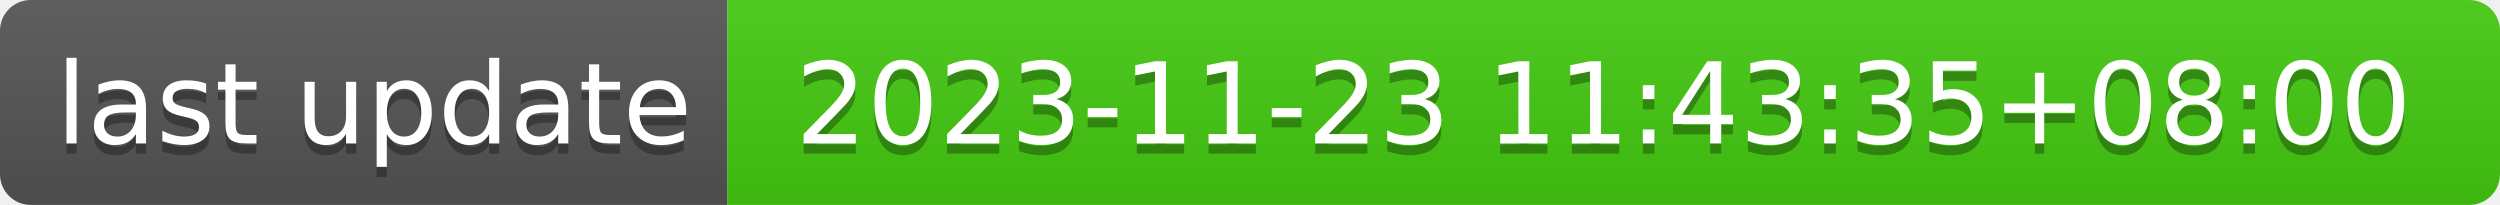
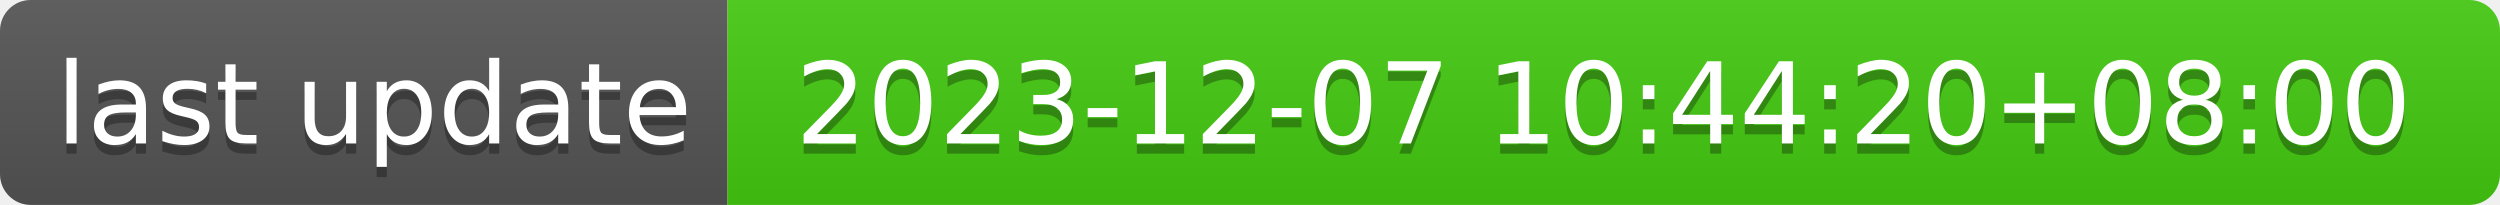
- <svg xmlns="http://www.w3.org/2000/svg" width="244" height="20" role="img" aria-label="last update: 2023-11-23 11:43:35+08:00">
+ <svg xmlns="http://www.w3.org/2000/svg" width="244" height="20" role="img" aria-label="last update: 2023-12-07 10:44:20+08:00">
  <linearGradient id="s" x2="0" y2="100%">
    <stop offset="0" stop-color="#bbb" stop-opacity=".1" />
    <stop offset="1" stop-opacity=".1" />
  </linearGradient>
  <clipPath id="r">
    <rect width="244" height="20" rx="3" fill="#fff" />
  </clipPath>
  <g clip-path="url(#r)">
    <rect width="71" height="20" fill="#555" />
    <rect x="71" width="173" height="20" fill="#4c1" />
    <rect width="244" height="20" fill="url(#s)" />
  </g>
  <g fill="#fff" text-anchor="middle" font-family="Verdana,Geneva,DejaVu Sans,sans-serif" text-rendering="geometricPrecision" font-size="110">
    <text aria-hidden="true" x="365" y="150" fill="#010101" fill-opacity=".3" transform="scale(.1)" textLength="610">last update</text>
    <text x="365" y="140" transform="scale(.1)" fill="#fff" textLength="610">last update</text>
-     <text aria-hidden="true" x="1565" y="150" fill="#010101" fill-opacity=".3" transform="scale(.1)" textLength="1630">2023-11-23 11:43:35+08:00</text>
-     <text x="1565" y="140" transform="scale(.1)" fill="#fff" textLength="1630">2023-11-23 11:43:35+08:00</text>
+     <text aria-hidden="true" x="1565" y="150" fill="#010101" fill-opacity=".3" transform="scale(.1)" textLength="1630">2023-12-07 10:44:20+08:00</text>
+     <text x="1565" y="140" transform="scale(.1)" fill="#fff" textLength="1630">2023-12-07 10:44:20+08:00</text>
  </g>
</svg>
